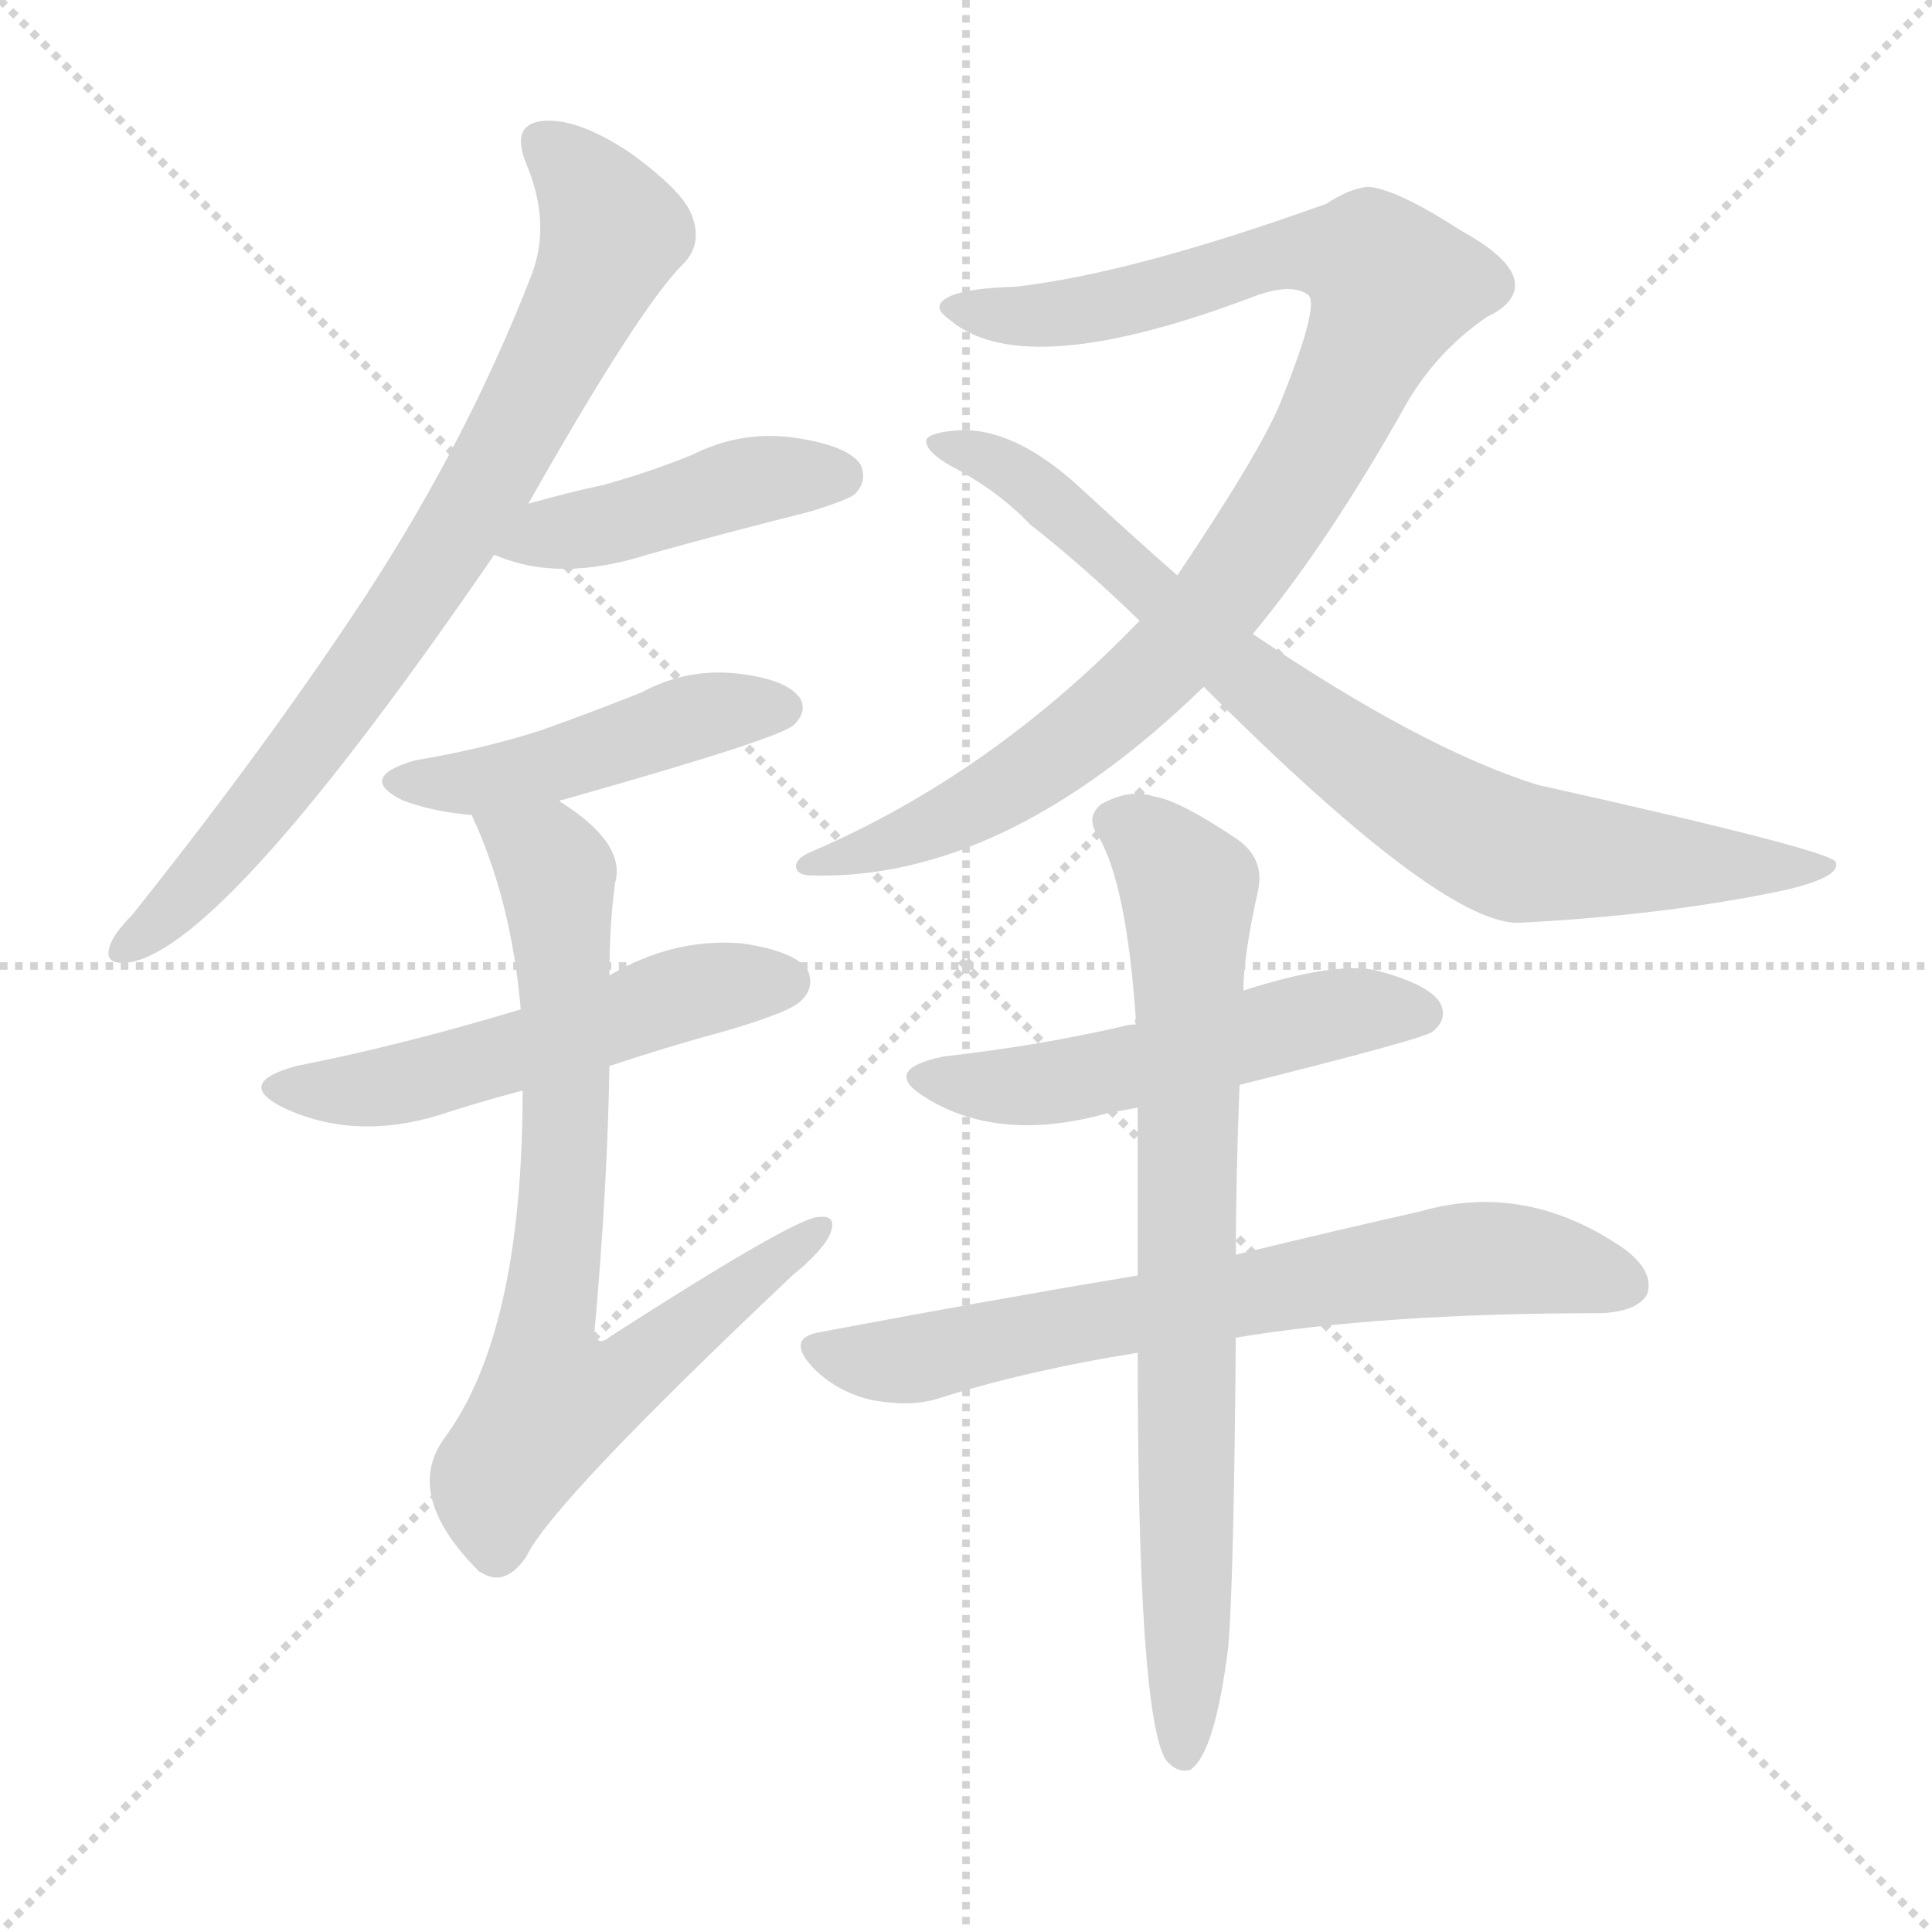
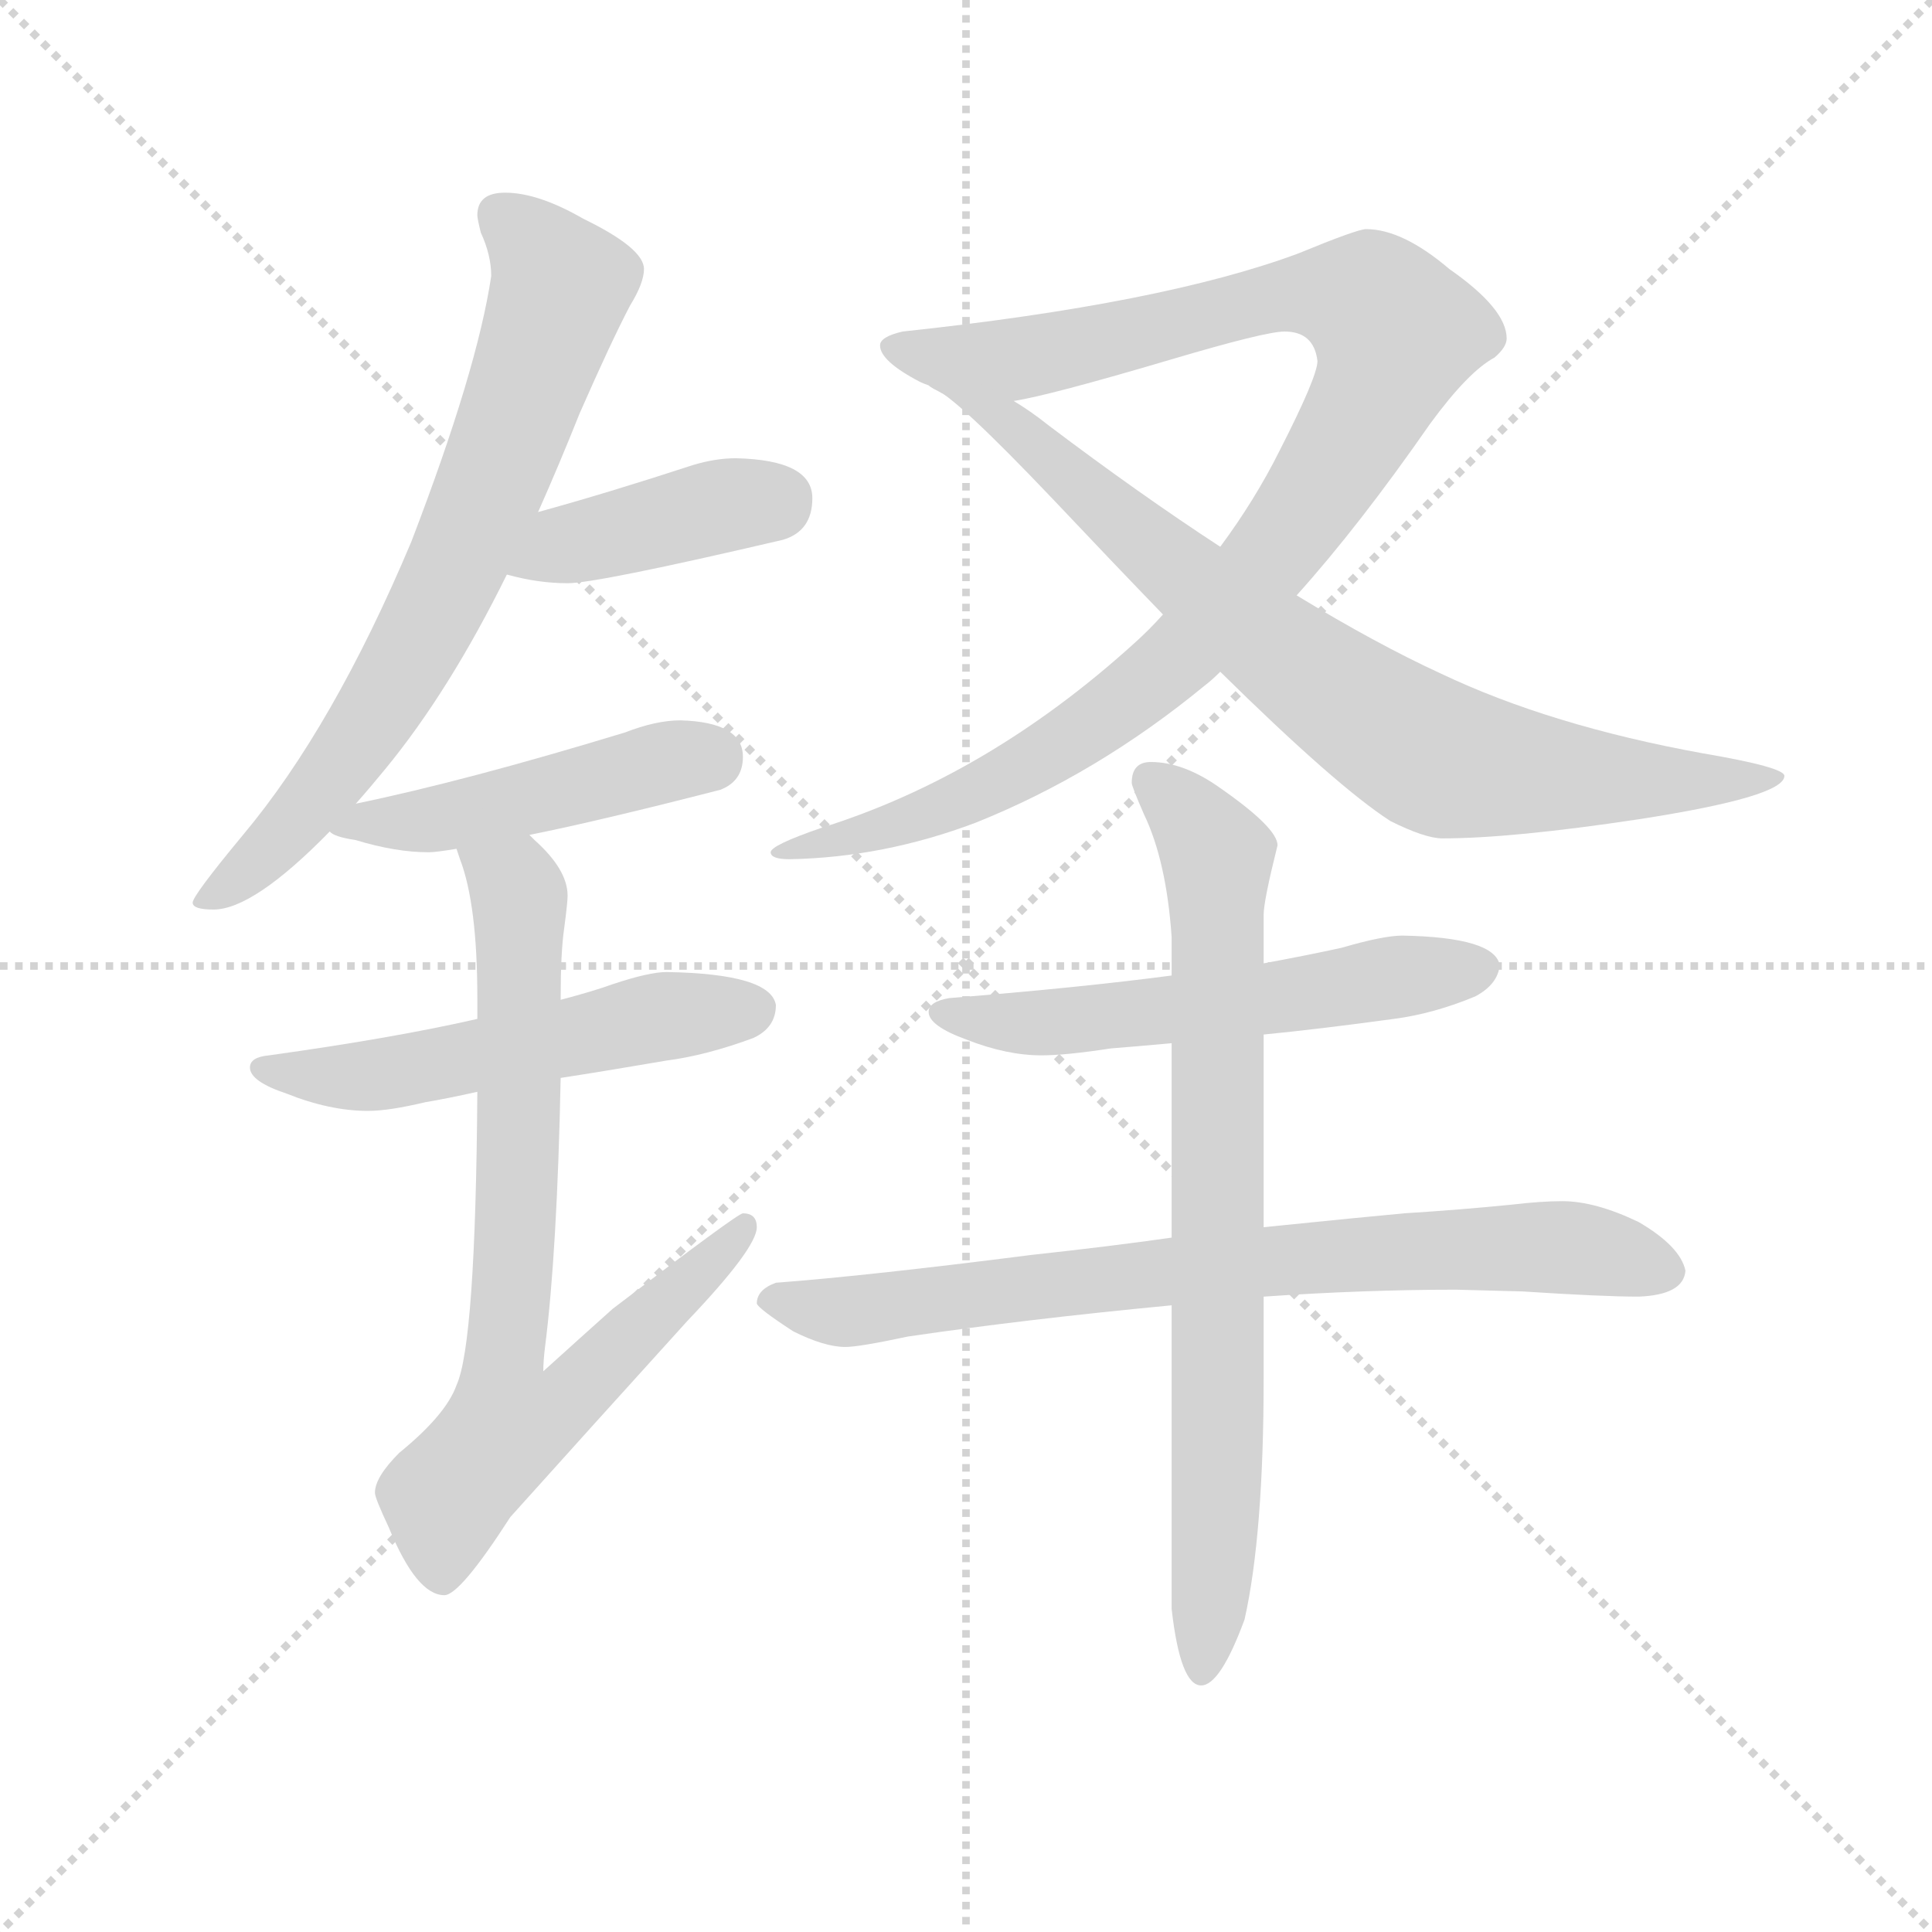
<svg xmlns="http://www.w3.org/2000/svg" version="1.1" viewBox="0 0 1024 1024">
  <g stroke="lightgray" stroke-dasharray="1,1" stroke-width="1" transform="scale(4, 4)">
    <line x1="0" y1="0" x2="256" y2="256" />
    <line x1="256" y1="0" x2="0" y2="256" />
    <line x1="128" y1="0" x2="128" y2="256" />
    <line x1="0" y1="128" x2="256" y2="128" />
  </g>
-   <g transform="scale(1, -1) translate(0, -900)">
+   <g transform="scale(0.92, -0.92) translate(60, -830)">
    <style type="text/css">
      
        @keyframes keyframes0 {
          from {
            stroke: blue;
+             stroke-dashoffset: 729;
+             stroke-width: 128;
+           }
+           70% {
+             animation-timing-function: step-end;
+             stroke: blue;
+             stroke-dashoffset: 0;
+             stroke-width: 128;
+           }
+           to {
+             stroke: black;
+             stroke-width: 1024;
+           }
+         }
+         #make-me-a-hanzi-animation-0 {
+           animation: keyframes0 0.843s both;
+           animation-delay: 0s;
+           animation-timing-function: linear;
+         }
+       
+         @keyframes keyframes1 {
+           from {
+             stroke: blue;
+             stroke-dashoffset: 413;
+             stroke-width: 128;
+           }
+           57% {
+             animation-timing-function: step-end;
+             stroke: blue;
+             stroke-dashoffset: 0;
+             stroke-width: 128;
+           }
+           to {
+             stroke: black;
+             stroke-width: 1024;
+           }
+         }
+         #make-me-a-hanzi-animation-1 {
+           animation: keyframes1 0.586s both;
+           animation-delay: 0.843s;
+           animation-timing-function: linear;
+         }
+       
+         @keyframes keyframes2 {
+           from {
+             stroke: blue;
+             stroke-dashoffset: 471;
+             stroke-width: 128;
+           }
+           61% {
+             animation-timing-function: step-end;
+             stroke: blue;
+             stroke-dashoffset: 0;
+             stroke-width: 128;
+           }
+           to {
+             stroke: black;
+             stroke-width: 1024;
+           }
+         }
+         #make-me-a-hanzi-animation-2 {
+           animation: keyframes2 0.633s both;
+           animation-delay: 1.429s;
+           animation-timing-function: linear;
+         }
+       
+         @keyframes keyframes3 {
+           from {
+             stroke: blue;
+             stroke-dashoffset: 542;
+             stroke-width: 128;
+           }
+           64% {
+             animation-timing-function: step-end;
+             stroke: blue;
+             stroke-dashoffset: 0;
+             stroke-width: 128;
+           }
+           to {
+             stroke: black;
+             stroke-width: 1024;
+           }
+         }
+         #make-me-a-hanzi-animation-3 {
+           animation: keyframes3 0.691s both;
+           animation-delay: 2.063s;
+           animation-timing-function: linear;
+         }
+       
+         @keyframes keyframes4 {
+           from {
+             stroke: blue;
+             stroke-dashoffset: 783;
+             stroke-width: 128;
+           }
+           72% {
+             animation-timing-function: step-end;
+             stroke: blue;
+             stroke-dashoffset: 0;
+             stroke-width: 128;
+           }
+           to {
+             stroke: black;
+             stroke-width: 1024;
+           }
+         }
+         #make-me-a-hanzi-animation-4 {
+           animation: keyframes4 0.887s both;
+           animation-delay: 2.754s;
+           animation-timing-function: linear;
+         }
+       
+         @keyframes keyframes5 {
+           from {
+             stroke: blue;
+             stroke-dashoffset: 1038;
+             stroke-width: 128;
+           }
+           77% {
+             animation-timing-function: step-end;
+             stroke: blue;
+             stroke-dashoffset: 0;
+             stroke-width: 128;
+           }
+           to {
+             stroke: black;
+             stroke-width: 1024;
+           }
+         }
+         #make-me-a-hanzi-animation-5 {
+           animation: keyframes5 1.095s both;
+           animation-delay: 3.641s;
+           animation-timing-function: linear;
+         }
+       
+         @keyframes keyframes6 {
+           from {
+             stroke: blue;
+             stroke-dashoffset: 804;
+             stroke-width: 128;
+           }
+           72% {
+             animation-timing-function: step-end;
+             stroke: blue;
+             stroke-dashoffset: 0;
+             stroke-width: 128;
+           }
+           to {
+             stroke: black;
+             stroke-width: 1024;
+           }
+         }
+         #make-me-a-hanzi-animation-6 {
+           animation: keyframes6 0.904s both;
+           animation-delay: 4.736s;
+           animation-timing-function: linear;
+         }
+       
+         @keyframes keyframes7 {
+           from {
+             stroke: blue;
+             stroke-dashoffset: 568;
+             stroke-width: 128;
+           }
+           65% {
+             animation-timing-function: step-end;
+             stroke: blue;
+             stroke-dashoffset: 0;
+             stroke-width: 128;
+           }
+           to {
+             stroke: black;
+             stroke-width: 1024;
+           }
+         }
+         #make-me-a-hanzi-animation-7 {
+           animation: keyframes7 0.712s both;
+           animation-delay: 5.64s;
+           animation-timing-function: linear;
+         }
+       
+         @keyframes keyframes8 {
+           from {
+             stroke: blue;
            stroke-dashoffset: 776;
            stroke-width: 128;
          }
          72% {
            animation-timing-function: step-end;
            stroke: blue;
            stroke-dashoffset: 0;
            stroke-width: 128;
          }
          to {
            stroke: black;
            stroke-width: 1024;
          }
        }
-         #make-me-a-hanzi-animation-0 {
-           animation: keyframes0 0.882s both;
-           animation-delay: 0s;
-           animation-timing-function: linear;
-         }
-       
-         @keyframes keyframes1 {
-           from {
-             stroke: blue;
-             stroke-dashoffset: 437;
-             stroke-width: 128;
-           }
-           59% {
-             animation-timing-function: step-end;
-             stroke: blue;
-             stroke-dashoffset: 0;
-             stroke-width: 128;
-           }
-           to {
-             stroke: black;
-             stroke-width: 1024;
-           }
-         }
-         #make-me-a-hanzi-animation-1 {
-           animation: keyframes1 0.606s both;
-           animation-delay: 0.882s;
-           animation-timing-function: linear;
-         }
-       
-         @keyframes keyframes2 {
-           from {
-             stroke: blue;
-             stroke-dashoffset: 461;
-             stroke-width: 128;
-           }
-           60% {
-             animation-timing-function: step-end;
-             stroke: blue;
-             stroke-dashoffset: 0;
-             stroke-width: 128;
-           }
-           to {
-             stroke: black;
-             stroke-width: 1024;
-           }
-         }
-         #make-me-a-hanzi-animation-2 {
-           animation: keyframes2 0.625s both;
-           animation-delay: 1.487s;
-           animation-timing-function: linear;
-         }
-       
-         @keyframes keyframes3 {
-           from {
-             stroke: blue;
-             stroke-dashoffset: 530;
-             stroke-width: 128;
-           }
-           63% {
-             animation-timing-function: step-end;
-             stroke: blue;
-             stroke-dashoffset: 0;
-             stroke-width: 128;
-           }
-           to {
-             stroke: black;
-             stroke-width: 1024;
-           }
-         }
-         #make-me-a-hanzi-animation-3 {
-           animation: keyframes3 0.681s both;
-           animation-delay: 2.112s;
-           animation-timing-function: linear;
-         }
-       
-         @keyframes keyframes4 {
-           from {
-             stroke: blue;
-             stroke-dashoffset: 751;
-             stroke-width: 128;
-           }
-           71% {
-             animation-timing-function: step-end;
-             stroke: blue;
-             stroke-dashoffset: 0;
-             stroke-width: 128;
-           }
-           to {
-             stroke: black;
-             stroke-width: 1024;
-           }
-         }
-         #make-me-a-hanzi-animation-4 {
-           animation: keyframes4 0.861s both;
-           animation-delay: 2.794s;
-           animation-timing-function: linear;
-         }
-       
-         @keyframes keyframes5 {
-           from {
-             stroke: blue;
-             stroke-dashoffset: 957;
-             stroke-width: 128;
-           }
-           76% {
-             animation-timing-function: step-end;
-             stroke: blue;
-             stroke-dashoffset: 0;
-             stroke-width: 128;
-           }
-           to {
-             stroke: black;
-             stroke-width: 1024;
-           }
-         }
-         #make-me-a-hanzi-animation-5 {
-           animation: keyframes5 1.029s both;
-           animation-delay: 3.655s;
-           animation-timing-function: linear;
-         }
-       
-         @keyframes keyframes6 {
-           from {
-             stroke: blue;
-             stroke-dashoffset: 801;
-             stroke-width: 128;
-           }
-           72% {
-             animation-timing-function: step-end;
-             stroke: blue;
-             stroke-dashoffset: 0;
-             stroke-width: 128;
-           }
-           to {
-             stroke: black;
-             stroke-width: 1024;
-           }
-         }
-         #make-me-a-hanzi-animation-6 {
-           animation: keyframes6 0.902s both;
-           animation-delay: 4.684s;
-           animation-timing-function: linear;
-         }
-       
-         @keyframes keyframes7 {
-           from {
-             stroke: blue;
-             stroke-dashoffset: 521;
-             stroke-width: 128;
-           }
-           63% {
-             animation-timing-function: step-end;
-             stroke: blue;
-             stroke-dashoffset: 0;
-             stroke-width: 128;
-           }
-           to {
-             stroke: black;
-             stroke-width: 1024;
-           }
-         }
-         #make-me-a-hanzi-animation-7 {
-           animation: keyframes7 0.674s both;
-           animation-delay: 5.585s;
-           animation-timing-function: linear;
-         }
-       
-         @keyframes keyframes8 {
-           from {
-             stroke: blue;
-             stroke-dashoffset: 691;
-             stroke-width: 128;
-           }
-           69% {
-             animation-timing-function: step-end;
-             stroke: blue;
-             stroke-dashoffset: 0;
-             stroke-width: 128;
-           }
-           to {
-             stroke: black;
-             stroke-width: 1024;
-           }
-         }
        #make-me-a-hanzi-animation-8 {
-           animation: keyframes8 0.812s both;
-           animation-delay: 6.259s;
+           animation: keyframes8 0.882s both;
+           animation-delay: 6.352s;
          animation-timing-function: linear;
        }
      
        @keyframes keyframes9 {
          from {
            stroke: blue;
-             stroke-dashoffset: 768;
-             stroke-width: 128;
-           }
-           71% {
+             stroke-dashoffset: 785;
+             stroke-width: 128;
+           }
+           72% {
            animation-timing-function: step-end;
            stroke: blue;
            stroke-dashoffset: 0;
            stroke-width: 128;
          }
          to {
            stroke: black;
            stroke-width: 1024;
          }
        }
        #make-me-a-hanzi-animation-9 {
-           animation: keyframes9 0.875s both;
-           animation-delay: 7.072s;
+           animation: keyframes9 0.889s both;
+           animation-delay: 7.234s;
          animation-timing-function: linear;
        }
      
    </style>
-     <path d="M 280 633 Q 340 739 363 761 Q 372 771 367 785 Q 363 798 334 819 Q 307 837 289 836 Q 270 835 279 813 Q 292 782 282 755 Q 248 667 193 583 Q 141 504 70 415 Q 60 405 58 398 Q 55 388 69 390 Q 120 399 262 606 L 280 633 Z" fill="lightgray" />
-     <path d="M 262 606 Q 296 591 343 606 Q 386 618 430 629 Q 449 635 453 638 Q 460 645 456 654 Q 449 664 421 668 Q 393 672 367 659 Q 345 650 320 643 Q 301 639 280 633 C 251 625 234 617 262 606 Z" fill="lightgray" />
-     <path d="M 297 475 Q 296 476 298 476 Q 415 509 421 516 Q 428 523 424 530 Q 417 540 391 543 Q 364 546 340 533 Q 315 523 287 513 Q 256 503 220 497 Q 189 488 213 476 Q 228 470 250 468 C 273 465 273 465 297 475 Z" fill="lightgray" />
-     <path d="M 323 335 Q 353 345 386 354 Q 420 364 425 370 Q 432 377 428 386 Q 421 396 393 400 Q 357 403 323 383 L 276 365 Q 213 346 157 335 Q 124 326 150 313 Q 190 294 239 311 Q 258 317 277 322 L 323 335 Z" fill="lightgray" />
-     <path d="M 277 322 Q 277 193 235 137 Q 214 107 254 67 L 256 66 Q 268 59 279 75 Q 292 103 420 224 Q 436 237 440 246 Q 444 256 434 255 Q 422 255 324 192 Q 317 186 315 193 Q 322 271 323 335 L 323 383 Q 323 410 326 432 Q 332 453 297 475 C 273 493 238 496 250 468 Q 271 423 276 365 L 277 322 Z" fill="lightgray" />
-     <path d="M 664 564 Q 704 612 746 687 Q 762 714 788 732 Q 803 739 803 749 Q 803 762 774 778 Q 740 800 725 801 Q 715 800 703 792 Q 600 755 538 748 Q 501 747 498 738 Q 497 735 504 730 Q 544 697 665 743 Q 684 750 693 744 Q 700 740 680 690 Q 671 665 624 595 L 604 571 Q 526 490 431 449 Q 421 445 422 440 Q 423 436 430 436 Q 532 433 638 536 L 664 564 Z" fill="lightgray" />
-     <path d="M 638 536 Q 767 407 807 411 Q 883 415 945 428 Q 976 435 973 443 Q 972 449 815 484 Q 754 503 664 564 L 624 595 Q 599 617 572 642 Q 538 673 509 672 Q 493 671 491 667 Q 490 661 504 653 Q 529 640 546 622 Q 573 601 604 571 L 638 536 Z" fill="lightgray" />
-     <path d="M 657 325 Q 753 349 759 353 Q 768 360 763 369 Q 756 379 728 386 Q 706 390 659 375 L 602 357 Q 598 357 595 356 Q 552 346 500 340 Q 466 333 491 318 Q 530 294 587 310 Q 593 311 603 313 L 657 325 Z" fill="lightgray" />
-     <path d="M 655 191 Q 733 204 849 204 Q 868 205 873 214 Q 877 226 861 238 Q 809 274 753 258 Q 713 249 655 235 L 603 224 Q 525 211 435 194 Q 416 191 431 175 Q 444 162 462 158 Q 483 154 498 159 Q 546 174 603 183 L 655 191 Z" fill="lightgray" />
-     <path d="M 655 235 Q 655 274 657 325 L 659 375 Q 659 393 667 429 Q 670 445 656 455 Q 625 476 611 478 Q 599 482 584 474 Q 575 467 582 457 Q 597 432 602 360 Q 601 360 602 357 L 603 313 Q 603 273 603 224 L 603 183 Q 603 -9 618 -33 Q 624 -40 631 -38 Q 644 -29 651 27 Q 654 63 655 191 L 655 235 Z" fill="lightgray" />
+     <path d="M 231 719 Q 215 719 215 706 Q 215 704 217 696 Q 223 683 223 671 Q 215 617 177 518 Q 132 411 80 349 Q 51 314 51 310 Q 51 306 63 306 Q 86 306 130 351 L 145 367 Q 153 376 162 387 Q 199 432 232 499 L 250 535 Q 262 562 274 592 Q 292 633 303 654 Q 311 667 311 675 Q 311 687 276 704 Q 250 719 231 719 Z" fill="lightgray" />
+     <path d="M 232 499 Q 250 494 267 494 Q 284 494 391 519 Q 408 524 408 543 Q 408 565 364 566 Q 352 566 339 562 Q 290 546 250 535 C 221 527 203 506 232 499 Z" fill="lightgray" />
+     <path d="M 130 351 Q 132 348 145 346 Q 168 339 187 339 Q 191 339 203 341 L 245 349 Q 285 357 355 375 Q 368 380 368 394 Q 368 414 332 415 Q 318 415 300 408 Q 208 380 145 367 C 116 361 112 360 130 351 Z" fill="lightgray" />
+     <path d="M 215 243 Q 167 232 95 222 Q 84 221 84 215 Q 84 207 105 200 Q 130 190 152 190 Q 164 190 185 195 Q 197 197 215 201 L 263 209 Q 289 213 324 219 Q 347 222 374 232 Q 387 238 387 251 Q 384 269 324 270 Q 314 270 293 263 Q 282 259 263 254 L 215 243 Z" fill="lightgray" />
+     <path d="M 203 341 L 205 335 Q 215 309 215 255 L 215 243 L 215 201 Q 214 56 203 32 Q 197 15 170 -7 Q 156 -21 156 -30 Q 156 -33 164 -50 Q 180 -89 196 -89 Q 205 -89 234 -44 Q 278 5 336 69 Q 376 111 376 123 Q 376 131 368 131 Q 365 131 293 76 Q 274 59 253 40 Q 253 46 254 54 Q 261 109 263 209 L 263 254 L 263 255 Q 263 281 265 295 Q 267 310 267 314 Q 267 329 248 346 Q 247 347 245 349 C 224 371 194 370 203 341 Z" fill="lightgray" />
+     <path d="M 727 698 Q 722 698 688 684 Q 610 655 460 639 Q 447 636 447 631 Q 447 622 470 610 Q 472 609 475 608 Q 476 607 478 606 C 500 594 500 594 524 599 Q 544 602 615 623 Q 669 639 680 639 Q 697 639 699 622 Q 699 613 677 570 Q 663 542 643 515 L 610 476 Q 602 467 593 459 Q 509 383 413 353 Q 384 343 384 339 Q 384 335 395 335 Q 449 336 502 356 Q 572 384 634 435 Q 638 438 643 443 L 687 487 Q 723 527 764 586 Q 786 616 801 624 Q 808 630 808 635 Q 808 652 775 675 Q 748 698 727 698 Z" fill="lightgray" />
+     <path d="M 478 606 Q 489 603 547 542 Q 581 506 610 476 L 643 443 Q 710 377 741 357 Q 761 347 771 347 Q 811 347 884 358 Q 968 371 968 383 Q 968 388 921 396 Q 833 412 770 442 Q 733 459 687 487 L 643 515 Q 597 545 544 585 Q 534 593 524 599 C 499 616 453 623 478 606 Z" fill="lightgray" />
+     <path d="M 748 291 Q 737 291 713 284 Q 695 280 668 275 L 615 268 Q 562 261 487 255 Q 475 253 475 247 Q 475 239 497 231 Q 520 222 540 222 Q 554 222 580 226 Q 593 227 615 229 L 668 234 Q 699 237 743 243 Q 766 246 790 256 Q 803 263 804 274 Q 801 290 748 291 Z" fill="lightgray" />
+     <path d="M 615 117 Q 580 112 534 107 Q 440 95 387 91 Q 376 87 376 79 Q 377 76 397 63 Q 415 54 427 54 Q 435 54 463 60 Q 531 70 615 78 L 668 83 Q 726 87 779 87 L 817 86 Q 863 83 884 83 Q 910 84 911 98 Q 908 112 884 126 Q 859 138 840 138 Q 828 138 811 136 Q 781 133 749 131 Q 727 129 668 123 L 615 117 Z" fill="lightgray" />
+     <path d="M 668 275 L 668 303 Q 668 311 676 343 Q 676 353 643 376 Q 622 391 603 391 Q 592 391 592 379 Q 592 377 599 361 Q 612 334 615 290 L 615 268 L 615 229 L 615 117 L 615 78 L 615 -97 Q 620 -141 632 -141 Q 643 -141 657 -103 Q 668 -54 668 36 L 668 83 L 668 123 L 668 234 L 668 275 Z" fill="lightgray" />
    <clipPath id="make-me-a-hanzi-clip-0">
-       <path d="M 280 633 Q 340 739 363 761 Q 372 771 367 785 Q 363 798 334 819 Q 307 837 289 836 Q 270 835 279 813 Q 292 782 282 755 Q 248 667 193 583 Q 141 504 70 415 Q 60 405 58 398 Q 55 388 69 390 Q 120 399 262 606 L 280 633 Z" />
-     </clipPath>
-     <path clip-path="url(#make-me-a-hanzi-clip-0)" d="M 288 823 L 313 799 L 323 774 L 286 694 L 237 607 L 161 499 L 104 431 L 67 398" fill="none" id="make-me-a-hanzi-animation-0" stroke-dasharray="648 1296" stroke-linecap="round" />
+       <path d="M 231 719 Q 215 719 215 706 Q 215 704 217 696 Q 223 683 223 671 Q 215 617 177 518 Q 132 411 80 349 Q 51 314 51 310 Q 51 306 63 306 Q 86 306 130 351 L 145 367 Q 153 376 162 387 Q 199 432 232 499 L 250 535 Q 262 562 274 592 Q 292 633 303 654 Q 311 667 311 675 Q 311 687 276 704 Q 250 719 231 719 Z" />
+     </clipPath>
+     <path clip-path="url(#make-me-a-hanzi-clip-0)" d="M 228 706 L 245 693 L 263 665 L 220 543 L 190 477 L 148 406 L 111 356 L 57 309" fill="none" id="make-me-a-hanzi-animation-0" stroke-dasharray="601 1202" stroke-linecap="round" />
    <clipPath id="make-me-a-hanzi-clip-1">
-       <path d="M 262 606 Q 296 591 343 606 Q 386 618 430 629 Q 449 635 453 638 Q 460 645 456 654 Q 449 664 421 668 Q 393 672 367 659 Q 345 650 320 643 Q 301 639 280 633 C 251 625 234 617 262 606 Z" />
-     </clipPath>
-     <path clip-path="url(#make-me-a-hanzi-clip-1)" d="M 269 608 L 392 644 L 445 648" fill="none" id="make-me-a-hanzi-animation-1" stroke-dasharray="309 618" stroke-linecap="round" />
+       <path d="M 232 499 Q 250 494 267 494 Q 284 494 391 519 Q 408 524 408 543 Q 408 565 364 566 Q 352 566 339 562 Q 290 546 250 535 C 221 527 203 506 232 499 Z" />
+     </clipPath>
+     <path clip-path="url(#make-me-a-hanzi-clip-1)" d="M 239 503 L 268 517 L 390 543" fill="none" id="make-me-a-hanzi-animation-1" stroke-dasharray="285 570" stroke-linecap="round" />
    <clipPath id="make-me-a-hanzi-clip-2">
-       <path d="M 297 475 Q 296 476 298 476 Q 415 509 421 516 Q 428 523 424 530 Q 417 540 391 543 Q 364 546 340 533 Q 315 523 287 513 Q 256 503 220 497 Q 189 488 213 476 Q 228 470 250 468 C 273 465 273 465 297 475 Z" />
-     </clipPath>
-     <path clip-path="url(#make-me-a-hanzi-clip-2)" d="M 214 487 L 271 489 L 374 522 L 414 525" fill="none" id="make-me-a-hanzi-animation-2" stroke-dasharray="333 666" stroke-linecap="round" />
+       <path d="M 130 351 Q 132 348 145 346 Q 168 339 187 339 Q 191 339 203 341 L 245 349 Q 285 357 355 375 Q 368 380 368 394 Q 368 414 332 415 Q 318 415 300 408 Q 208 380 145 367 C 116 361 112 360 130 351 Z" />
+     </clipPath>
+     <path clip-path="url(#make-me-a-hanzi-clip-2)" d="M 138 351 L 349 394" fill="none" id="make-me-a-hanzi-animation-2" stroke-dasharray="343 686" stroke-linecap="round" />
    <clipPath id="make-me-a-hanzi-clip-3">
-       <path d="M 323 335 Q 353 345 386 354 Q 420 364 425 370 Q 432 377 428 386 Q 421 396 393 400 Q 357 403 323 383 L 276 365 Q 213 346 157 335 Q 124 326 150 313 Q 190 294 239 311 Q 258 317 277 322 L 323 335 Z" />
-     </clipPath>
-     <path clip-path="url(#make-me-a-hanzi-clip-3)" d="M 151 325 L 212 325 L 352 370 L 417 380" fill="none" id="make-me-a-hanzi-animation-3" stroke-dasharray="402 804" stroke-linecap="round" />
+       <path d="M 215 243 Q 167 232 95 222 Q 84 221 84 215 Q 84 207 105 200 Q 130 190 152 190 Q 164 190 185 195 Q 197 197 215 201 L 263 209 Q 289 213 324 219 Q 347 222 374 232 Q 387 238 387 251 Q 384 269 324 270 Q 314 270 293 263 Q 282 259 263 254 L 215 243 Z" />
+     </clipPath>
+     <path clip-path="url(#make-me-a-hanzi-clip-3)" d="M 92 215 L 163 211 L 321 245 L 374 249" fill="none" id="make-me-a-hanzi-animation-3" stroke-dasharray="414 828" stroke-linecap="round" />
    <clipPath id="make-me-a-hanzi-clip-4">
-       <path d="M 277 322 Q 277 193 235 137 Q 214 107 254 67 L 256 66 Q 268 59 279 75 Q 292 103 420 224 Q 436 237 440 246 Q 444 256 434 255 Q 422 255 324 192 Q 317 186 315 193 Q 322 271 323 335 L 323 383 Q 323 410 326 432 Q 332 453 297 475 C 273 493 238 496 250 468 Q 271 423 276 365 L 277 322 Z" />
-     </clipPath>
-     <path clip-path="url(#make-me-a-hanzi-clip-4)" d="M 259 464 L 295 437 L 300 299 L 288 181 L 293 157 L 329 168 L 433 248" fill="none" id="make-me-a-hanzi-animation-4" stroke-dasharray="623 1246" stroke-linecap="round" />
+       <path d="M 203 341 L 205 335 Q 215 309 215 255 L 215 243 L 215 201 Q 214 56 203 32 Q 197 15 170 -7 Q 156 -21 156 -30 Q 156 -33 164 -50 Q 180 -89 196 -89 Q 205 -89 234 -44 Q 278 5 336 69 Q 376 111 376 123 Q 376 131 368 131 Q 365 131 293 76 Q 274 59 253 40 Q 253 46 254 54 Q 261 109 263 209 L 263 254 L 263 255 Q 263 281 265 295 Q 267 310 267 314 Q 267 329 248 346 Q 247 347 245 349 C 224 371 194 370 203 341 Z" />
+     </clipPath>
+     <path clip-path="url(#make-me-a-hanzi-clip-4)" d="M 210 340 L 236 320 L 240 304 L 238 129 L 229 35 L 233 9 L 260 18 L 370 125" fill="none" id="make-me-a-hanzi-animation-4" stroke-dasharray="655 1310" stroke-linecap="round" />
    <clipPath id="make-me-a-hanzi-clip-5">
-       <path d="M 664 564 Q 704 612 746 687 Q 762 714 788 732 Q 803 739 803 749 Q 803 762 774 778 Q 740 800 725 801 Q 715 800 703 792 Q 600 755 538 748 Q 501 747 498 738 Q 497 735 504 730 Q 544 697 665 743 Q 684 750 693 744 Q 700 740 680 690 Q 671 665 624 595 L 604 571 Q 526 490 431 449 Q 421 445 422 440 Q 423 436 430 436 Q 532 433 638 536 L 664 564 Z" />
-     </clipPath>
-     <path clip-path="url(#make-me-a-hanzi-clip-5)" d="M 504 737 L 540 732 L 577 735 L 681 766 L 701 767 L 726 762 L 738 748 L 700 664 L 671 616 L 602 534 L 525 477 L 463 449 L 428 443" fill="none" id="make-me-a-hanzi-animation-5" stroke-dasharray="829 1658" stroke-linecap="round" />
+       <path d="M 727 698 Q 722 698 688 684 Q 610 655 460 639 Q 447 636 447 631 Q 447 622 470 610 Q 472 609 475 608 Q 476 607 478 606 C 500 594 500 594 524 599 Q 544 602 615 623 Q 669 639 680 639 Q 697 639 699 622 Q 699 613 677 570 Q 663 542 643 515 L 610 476 Q 602 467 593 459 Q 509 383 413 353 Q 384 343 384 339 Q 384 335 395 335 Q 449 336 502 356 Q 572 384 634 435 Q 638 438 643 443 L 687 487 Q 723 527 764 586 Q 786 616 801 624 Q 808 630 808 635 Q 808 652 775 675 Q 748 698 727 698 Z" />
+     </clipPath>
+     <path clip-path="url(#make-me-a-hanzi-clip-5)" d="M 457 630 L 520 622 L 678 660 L 708 661 L 729 656 L 744 636 L 729 597 L 689 531 L 613 447 L 566 410 L 503 373 L 447 351 L 394 341" fill="none" id="make-me-a-hanzi-animation-5" stroke-dasharray="910 1820" stroke-linecap="round" />
    <clipPath id="make-me-a-hanzi-clip-6">
-       <path d="M 638 536 Q 767 407 807 411 Q 883 415 945 428 Q 976 435 973 443 Q 972 449 815 484 Q 754 503 664 564 L 624 595 Q 599 617 572 642 Q 538 673 509 672 Q 493 671 491 667 Q 490 661 504 653 Q 529 640 546 622 Q 573 601 604 571 L 638 536 Z" />
-     </clipPath>
-     <path clip-path="url(#make-me-a-hanzi-clip-6)" d="M 496 665 L 524 658 L 544 645 L 679 525 L 781 458 L 813 447 L 969 440" fill="none" id="make-me-a-hanzi-animation-6" stroke-dasharray="673 1346" stroke-linecap="round" />
+       <path d="M 478 606 Q 489 603 547 542 Q 581 506 610 476 L 643 443 Q 710 377 741 357 Q 761 347 771 347 Q 811 347 884 358 Q 968 371 968 383 Q 968 388 921 396 Q 833 412 770 442 Q 733 459 687 487 L 643 515 Q 597 545 544 585 Q 534 593 524 599 C 499 616 453 623 478 606 Z" />
+     </clipPath>
+     <path clip-path="url(#make-me-a-hanzi-clip-6)" d="M 488 602 L 523 586 L 658 469 L 762 396 L 894 379 L 965 382" fill="none" id="make-me-a-hanzi-animation-6" stroke-dasharray="676 1352" stroke-linecap="round" />
    <clipPath id="make-me-a-hanzi-clip-7">
-       <path d="M 657 325 Q 753 349 759 353 Q 768 360 763 369 Q 756 379 728 386 Q 706 390 659 375 L 602 357 Q 598 357 595 356 Q 552 346 500 340 Q 466 333 491 318 Q 530 294 587 310 Q 593 311 603 313 L 657 325 Z" />
-     </clipPath>
-     <path clip-path="url(#make-me-a-hanzi-clip-7)" d="M 493 330 L 561 326 L 703 362 L 753 363" fill="none" id="make-me-a-hanzi-animation-7" stroke-dasharray="393 786" stroke-linecap="round" />
+       <path d="M 748 291 Q 737 291 713 284 Q 695 280 668 275 L 615 268 Q 562 261 487 255 Q 475 253 475 247 Q 475 239 497 231 Q 520 222 540 222 Q 554 222 580 226 Q 593 227 615 229 L 668 234 Q 699 237 743 243 Q 766 246 790 256 Q 803 263 804 274 Q 801 290 748 291 Z" />
+     </clipPath>
+     <path clip-path="url(#make-me-a-hanzi-clip-7)" d="M 484 247 L 534 240 L 794 272" fill="none" id="make-me-a-hanzi-animation-7" stroke-dasharray="440 880" stroke-linecap="round" />
    <clipPath id="make-me-a-hanzi-clip-8">
-       <path d="M 655 191 Q 733 204 849 204 Q 868 205 873 214 Q 877 226 861 238 Q 809 274 753 258 Q 713 249 655 235 L 603 224 Q 525 211 435 194 Q 416 191 431 175 Q 444 162 462 158 Q 483 154 498 159 Q 546 174 603 183 L 655 191 Z" />
-     </clipPath>
-     <path clip-path="url(#make-me-a-hanzi-clip-8)" d="M 434 184 L 488 180 L 779 233 L 828 229 L 862 219" fill="none" id="make-me-a-hanzi-animation-8" stroke-dasharray="563 1126" stroke-linecap="round" />
+       <path d="M 615 117 Q 580 112 534 107 Q 440 95 387 91 Q 376 87 376 79 Q 377 76 397 63 Q 415 54 427 54 Q 435 54 463 60 Q 531 70 615 78 L 668 83 Q 726 87 779 87 L 817 86 Q 863 83 884 83 Q 910 84 911 98 Q 908 112 884 126 Q 859 138 840 138 Q 828 138 811 136 Q 781 133 749 131 Q 727 129 668 123 L 615 117 Z" />
+     </clipPath>
+     <path clip-path="url(#make-me-a-hanzi-clip-8)" d="M 383 80 L 437 75 L 679 105 L 790 111 L 854 110 L 899 98" fill="none" id="make-me-a-hanzi-animation-8" stroke-dasharray="648 1296" stroke-linecap="round" />
    <clipPath id="make-me-a-hanzi-clip-9">
-       <path d="M 655 235 Q 655 274 657 325 L 659 375 Q 659 393 667 429 Q 670 445 656 455 Q 625 476 611 478 Q 599 482 584 474 Q 575 467 582 457 Q 597 432 602 360 Q 601 360 602 357 L 603 313 Q 603 273 603 224 L 603 183 Q 603 -9 618 -33 Q 624 -40 631 -38 Q 644 -29 651 27 Q 654 63 655 191 L 655 235 Z" />
-     </clipPath>
-     <path clip-path="url(#make-me-a-hanzi-clip-9)" d="M 590 465 L 609 455 L 630 427 L 627 -29" fill="none" id="make-me-a-hanzi-animation-9" stroke-dasharray="640 1280" stroke-linecap="round" />
+       <path d="M 668 275 L 668 303 Q 668 311 676 343 Q 676 353 643 376 Q 622 391 603 391 Q 592 391 592 379 Q 592 377 599 361 Q 612 334 615 290 L 615 268 L 615 229 L 615 117 L 615 78 L 615 -97 Q 620 -141 632 -141 Q 643 -141 657 -103 Q 668 -54 668 36 L 668 83 L 668 123 L 668 234 L 668 275 Z" />
+     </clipPath>
+     <path clip-path="url(#make-me-a-hanzi-clip-9)" d="M 602 381 L 625 361 L 641 336 L 642 26 L 632 -133" fill="none" id="make-me-a-hanzi-animation-9" stroke-dasharray="657 1314" stroke-linecap="round" />
  </g>
</svg>
